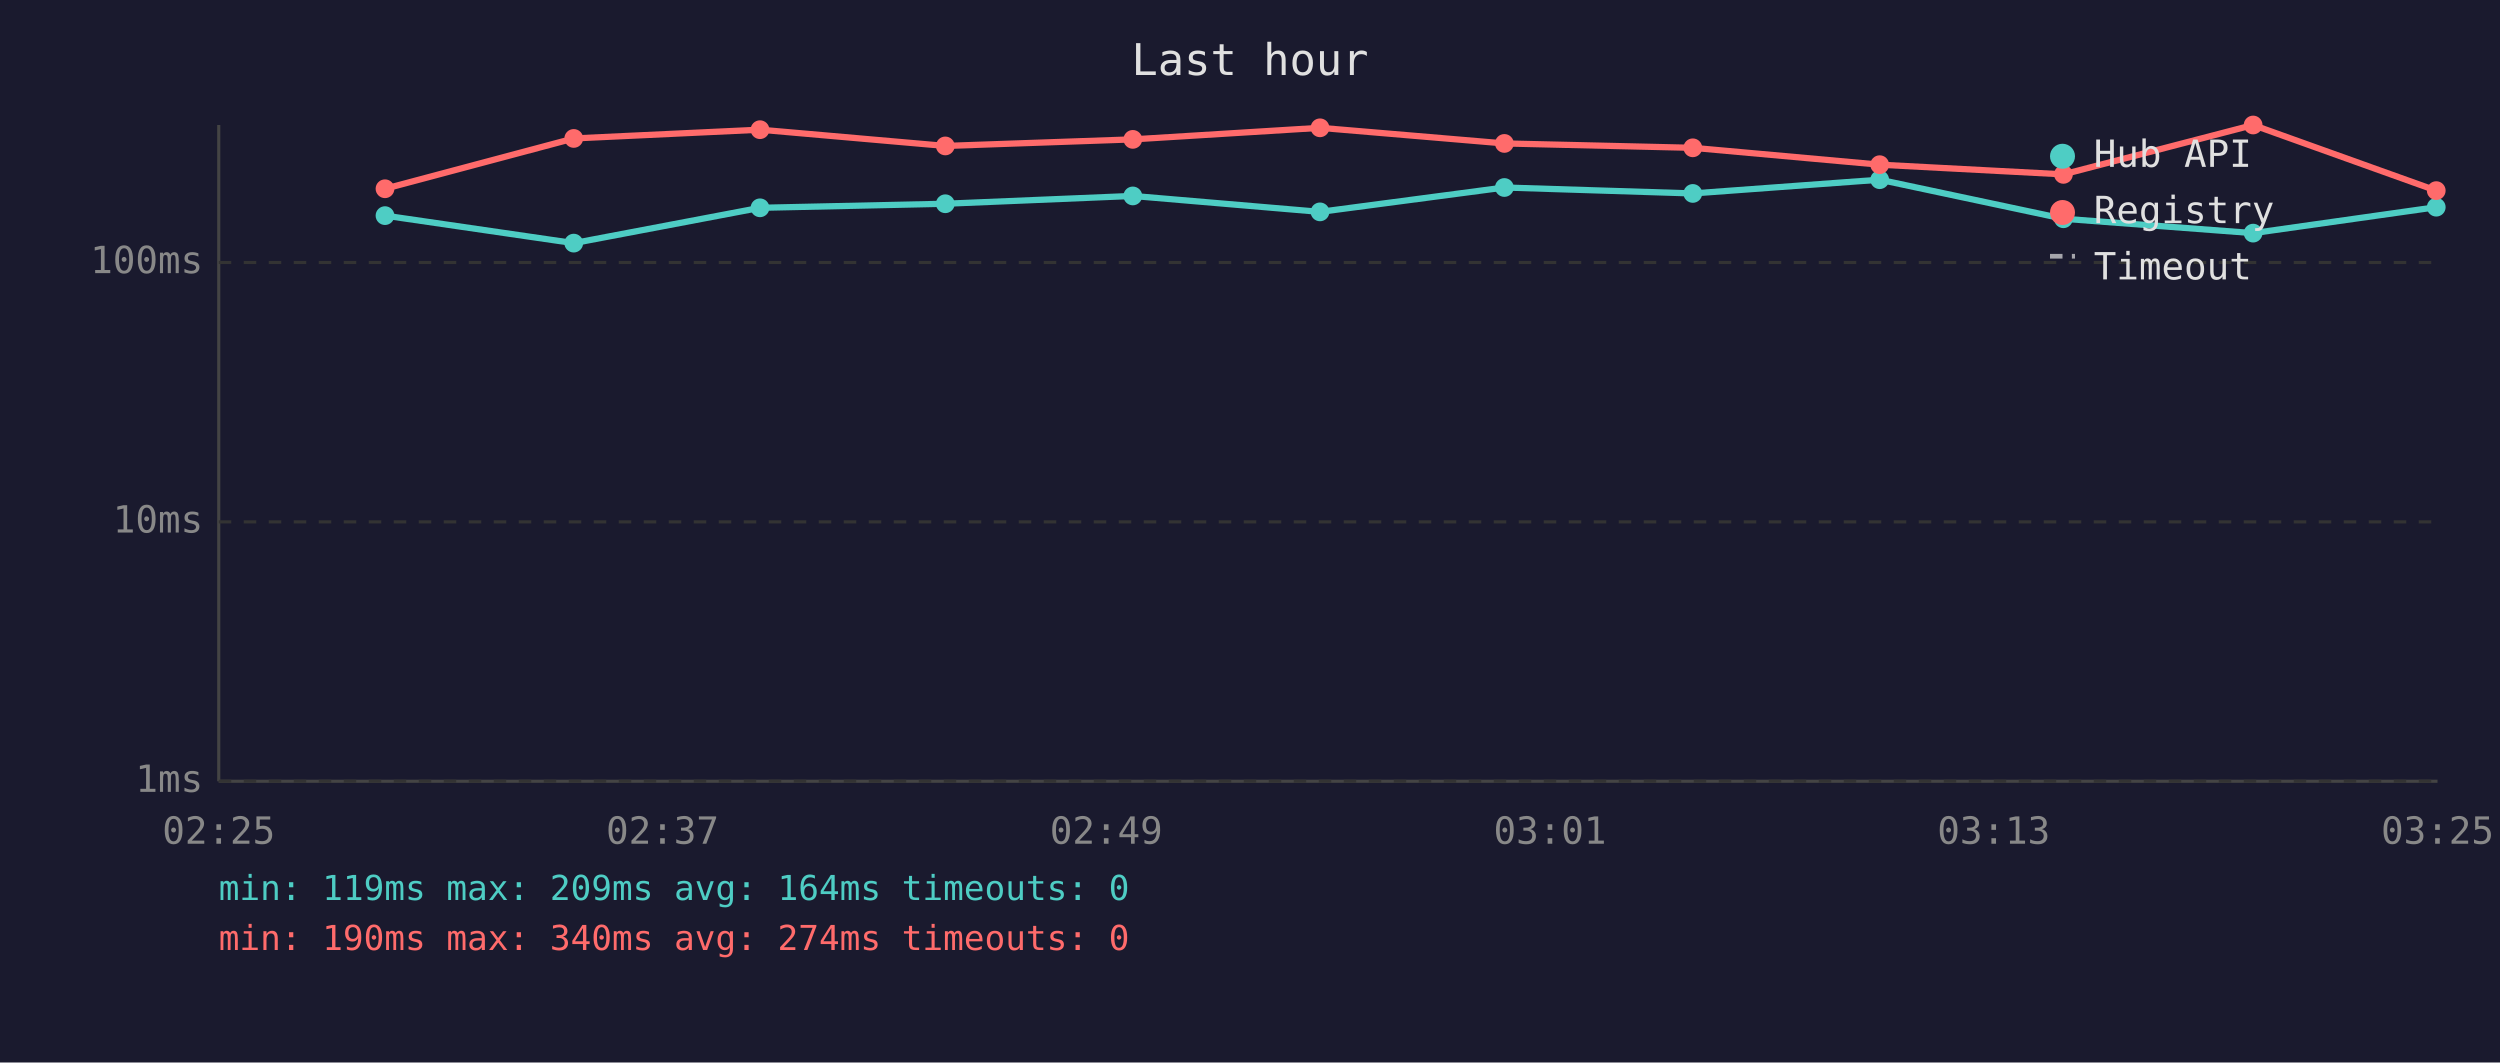
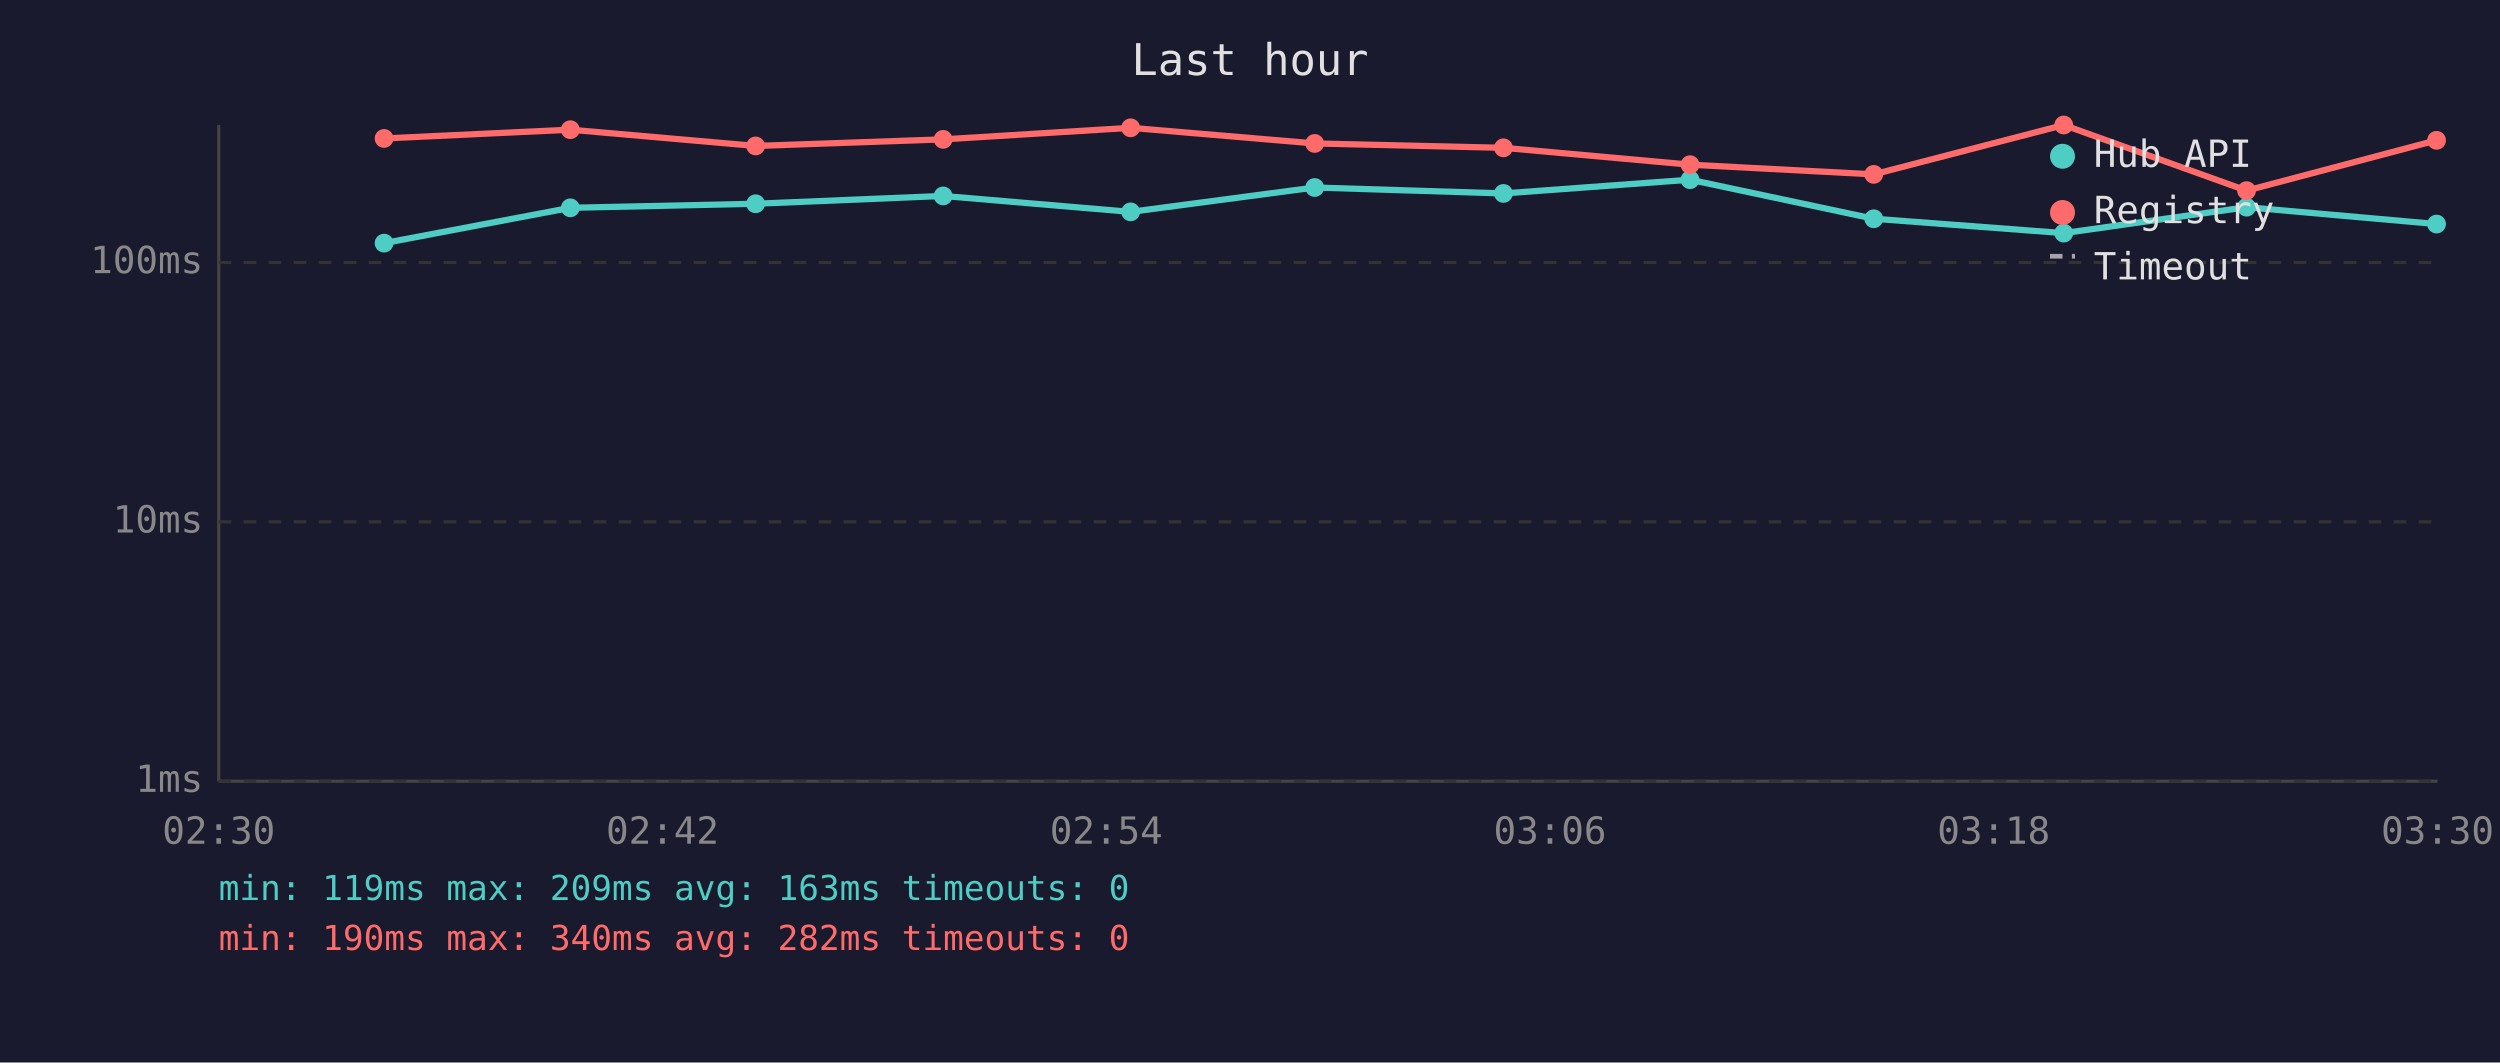
<svg xmlns="http://www.w3.org/2000/svg" viewBox="0 0 800 340" font-family="monospace" font-size="12">
  <rect width="800" height="340" fill="#1a1a2e" />
  <text x="400" y="24" fill="#e0e0e0" font-size="14" text-anchor="middle">Last hour</text>
  <line x1="70" y1="40" x2="70" y2="250" stroke="#444" stroke-width="1" />
  <line x1="70" y1="250" x2="780" y2="250" stroke="#444" stroke-width="1" />
  <line x1="70" y1="250" x2="780" y2="250" stroke="#333" stroke-width="1" stroke-dasharray="4" />
  <text x="65" y="250" fill="#888" text-anchor="end" dominant-baseline="middle">1ms</text>
  <line x1="70" y1="167" x2="780" y2="167" stroke="#333" stroke-width="1" stroke-dasharray="4" />
  <text x="65" y="167" fill="#888" text-anchor="end" dominant-baseline="middle">10ms</text>
  <line x1="70" y1="84" x2="780" y2="84" stroke="#333" stroke-width="1" stroke-dasharray="4" />
  <text x="65" y="84" fill="#888" text-anchor="end" dominant-baseline="middle">100ms</text>
-   <text x="70" y="270" fill="#888" text-anchor="middle">02:25</text>
-   <text x="212" y="270" fill="#888" text-anchor="middle">02:37</text>
-   <text x="354" y="270" fill="#888" text-anchor="middle">02:49</text>
-   <text x="496" y="270" fill="#888" text-anchor="middle">03:01</text>
-   <text x="638" y="270" fill="#888" text-anchor="middle">03:13</text>
-   <text x="780" y="270" fill="#888" text-anchor="middle">03:25</text>
-   <polyline points="123.2,69.0 183.6,77.8 243.2,66.5 302.5,65.2 362.5,62.7 422.4,67.8 481.4,60.0 541.7,61.9 601.5,57.5 660.3,70.0 721.0,74.6 779.6,66.3" fill="none" stroke="#4ecdc4" stroke-width="2" opacity="1" />
-   <circle cx="123.2" cy="69.0" r="3" fill="#4ecdc4" />
-   <circle cx="183.6" cy="77.8" r="3" fill="#4ecdc4" />
-   <circle cx="243.2" cy="66.5" r="3" fill="#4ecdc4" />
-   <circle cx="302.5" cy="65.2" r="3" fill="#4ecdc4" />
-   <circle cx="362.5" cy="62.7" r="3" fill="#4ecdc4" />
-   <circle cx="422.4" cy="67.8" r="3" fill="#4ecdc4" />
-   <circle cx="481.4" cy="60.0" r="3" fill="#4ecdc4" />
-   <circle cx="541.7" cy="61.9" r="3" fill="#4ecdc4" />
-   <circle cx="601.5" cy="57.5" r="3" fill="#4ecdc4" />
-   <circle cx="660.3" cy="70.0" r="3" fill="#4ecdc4" />
-   <circle cx="721.0" cy="74.6" r="3" fill="#4ecdc4" />
-   <circle cx="779.6" cy="66.3" r="3" fill="#4ecdc4" />
-   <polyline points="123.2,60.4 183.6,44.3 243.2,41.5 302.5,46.7 362.5,44.6 422.4,40.9 481.4,45.9 541.7,47.3 601.5,52.7 660.3,55.8 721.0,40.0 779.6,61.0" fill="none" stroke="#ff6b6b" stroke-width="2" opacity="1" />
-   <circle cx="123.2" cy="60.4" r="3" fill="#ff6b6b" />
-   <circle cx="183.6" cy="44.3" r="3" fill="#ff6b6b" />
-   <circle cx="243.2" cy="41.5" r="3" fill="#ff6b6b" />
-   <circle cx="302.5" cy="46.7" r="3" fill="#ff6b6b" />
-   <circle cx="362.5" cy="44.6" r="3" fill="#ff6b6b" />
-   <circle cx="422.4" cy="40.9" r="3" fill="#ff6b6b" />
-   <circle cx="481.4" cy="45.9" r="3" fill="#ff6b6b" />
-   <circle cx="541.7" cy="47.3" r="3" fill="#ff6b6b" />
-   <circle cx="601.5" cy="52.7" r="3" fill="#ff6b6b" />
-   <circle cx="660.3" cy="55.8" r="3" fill="#ff6b6b" />
-   <circle cx="721.0" cy="40.0" r="3" fill="#ff6b6b" />
-   <circle cx="779.6" cy="61.0" r="3" fill="#ff6b6b" />
+   <text x="70" y="270" fill="#888" text-anchor="middle">02:30</text>
+   <text x="212" y="270" fill="#888" text-anchor="middle">02:42</text>
+   <text x="354" y="270" fill="#888" text-anchor="middle">02:54</text>
+   <text x="496" y="270" fill="#888" text-anchor="middle">03:06</text>
+   <text x="638" y="270" fill="#888" text-anchor="middle">03:18</text>
+   <text x="780" y="270" fill="#888" text-anchor="middle">03:30</text>
+   <polyline points="122.9,77.8 182.5,66.5 241.8,65.2 301.8,62.7 361.8,67.8 420.7,60.0 481.1,61.9 540.8,57.5 599.6,70.0 660.4,74.6 718.9,66.3 779.7,71.7" fill="none" stroke="#4ecdc4" stroke-width="2" opacity="1" />
+   <circle cx="122.9" cy="77.8" r="3" fill="#4ecdc4" />
+   <circle cx="182.5" cy="66.5" r="3" fill="#4ecdc4" />
+   <circle cx="241.8" cy="65.2" r="3" fill="#4ecdc4" />
+   <circle cx="301.8" cy="62.7" r="3" fill="#4ecdc4" />
+   <circle cx="361.8" cy="67.8" r="3" fill="#4ecdc4" />
+   <circle cx="420.7" cy="60.0" r="3" fill="#4ecdc4" />
+   <circle cx="481.1" cy="61.9" r="3" fill="#4ecdc4" />
+   <circle cx="540.8" cy="57.5" r="3" fill="#4ecdc4" />
+   <circle cx="599.6" cy="70.0" r="3" fill="#4ecdc4" />
+   <circle cx="660.4" cy="74.6" r="3" fill="#4ecdc4" />
+   <circle cx="718.9" cy="66.3" r="3" fill="#4ecdc4" />
+   <circle cx="779.7" cy="71.7" r="3" fill="#4ecdc4" />
+   <polyline points="122.9,44.3 182.5,41.5 241.8,46.7 301.8,44.6 361.8,40.9 420.7,45.9 481.1,47.3 540.8,52.7 599.6,55.8 660.4,40.0 718.9,61.0 779.7,44.9" fill="none" stroke="#ff6b6b" stroke-width="2" opacity="1" />
+   <circle cx="122.9" cy="44.3" r="3" fill="#ff6b6b" />
+   <circle cx="182.5" cy="41.5" r="3" fill="#ff6b6b" />
+   <circle cx="241.8" cy="46.7" r="3" fill="#ff6b6b" />
+   <circle cx="301.8" cy="44.6" r="3" fill="#ff6b6b" />
+   <circle cx="361.8" cy="40.9" r="3" fill="#ff6b6b" />
+   <circle cx="420.7" cy="45.9" r="3" fill="#ff6b6b" />
+   <circle cx="481.1" cy="47.3" r="3" fill="#ff6b6b" />
+   <circle cx="540.8" cy="52.7" r="3" fill="#ff6b6b" />
+   <circle cx="599.6" cy="55.8" r="3" fill="#ff6b6b" />
+   <circle cx="660.4" cy="40.0" r="3" fill="#ff6b6b" />
+   <circle cx="718.9" cy="61.0" r="3" fill="#ff6b6b" />
+   <circle cx="779.7" cy="44.9" r="3" fill="#ff6b6b" />
  <circle cx="660" cy="50" r="4" fill="#4ecdc4" />
  <text x="670" y="50" fill="#e0e0e0" dominant-baseline="middle">Hub API</text>
  <circle cx="660" cy="68" r="4" fill="#ff6b6b" />
  <text x="670" y="68" fill="#e0e0e0" dominant-baseline="middle">Registry</text>
  <line x1="656" y1="82" x2="664" y2="82" stroke="#e0e0e0" stroke-width="1.5" stroke-dasharray="4,3" opacity="0.7" />
  <text x="670" y="86" fill="#e0e0e0" dominant-baseline="middle">Timeout</text>
-   <text x="70" y="288" fill="#4ecdc4" font-size="11">min: 119ms  max: 209ms  avg: 164ms  timeouts: 0</text>
-   <text x="70" y="304" fill="#ff6b6b" font-size="11">min: 190ms  max: 340ms  avg: 274ms  timeouts: 0</text>
+   <text x="70" y="288" fill="#4ecdc4" font-size="11">min: 119ms  max: 209ms  avg: 163ms  timeouts: 0</text>
+   <text x="70" y="304" fill="#ff6b6b" font-size="11">min: 190ms  max: 340ms  avg: 282ms  timeouts: 0</text>
</svg>
